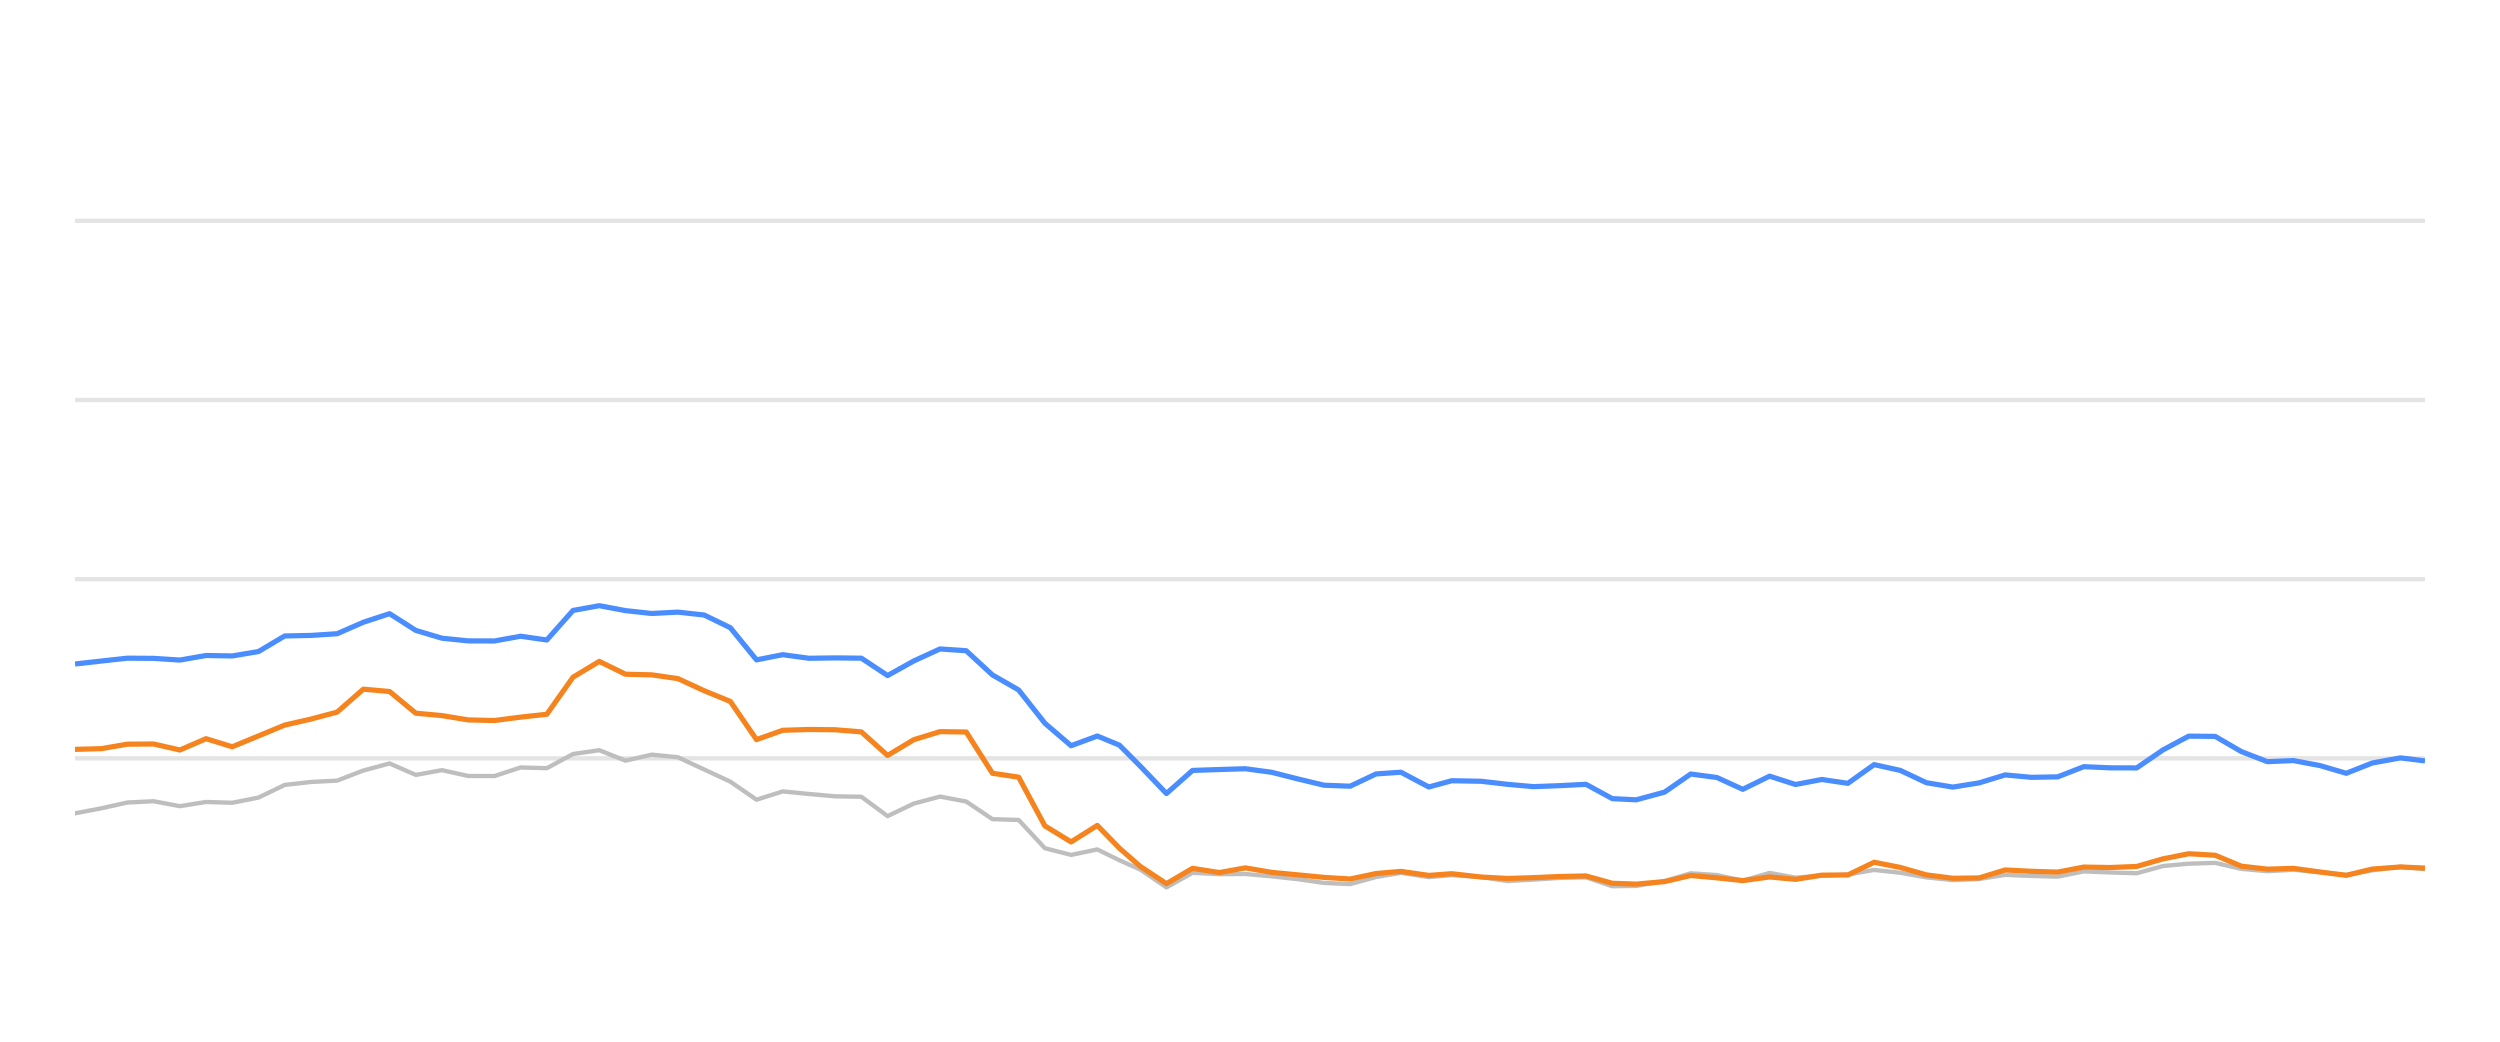
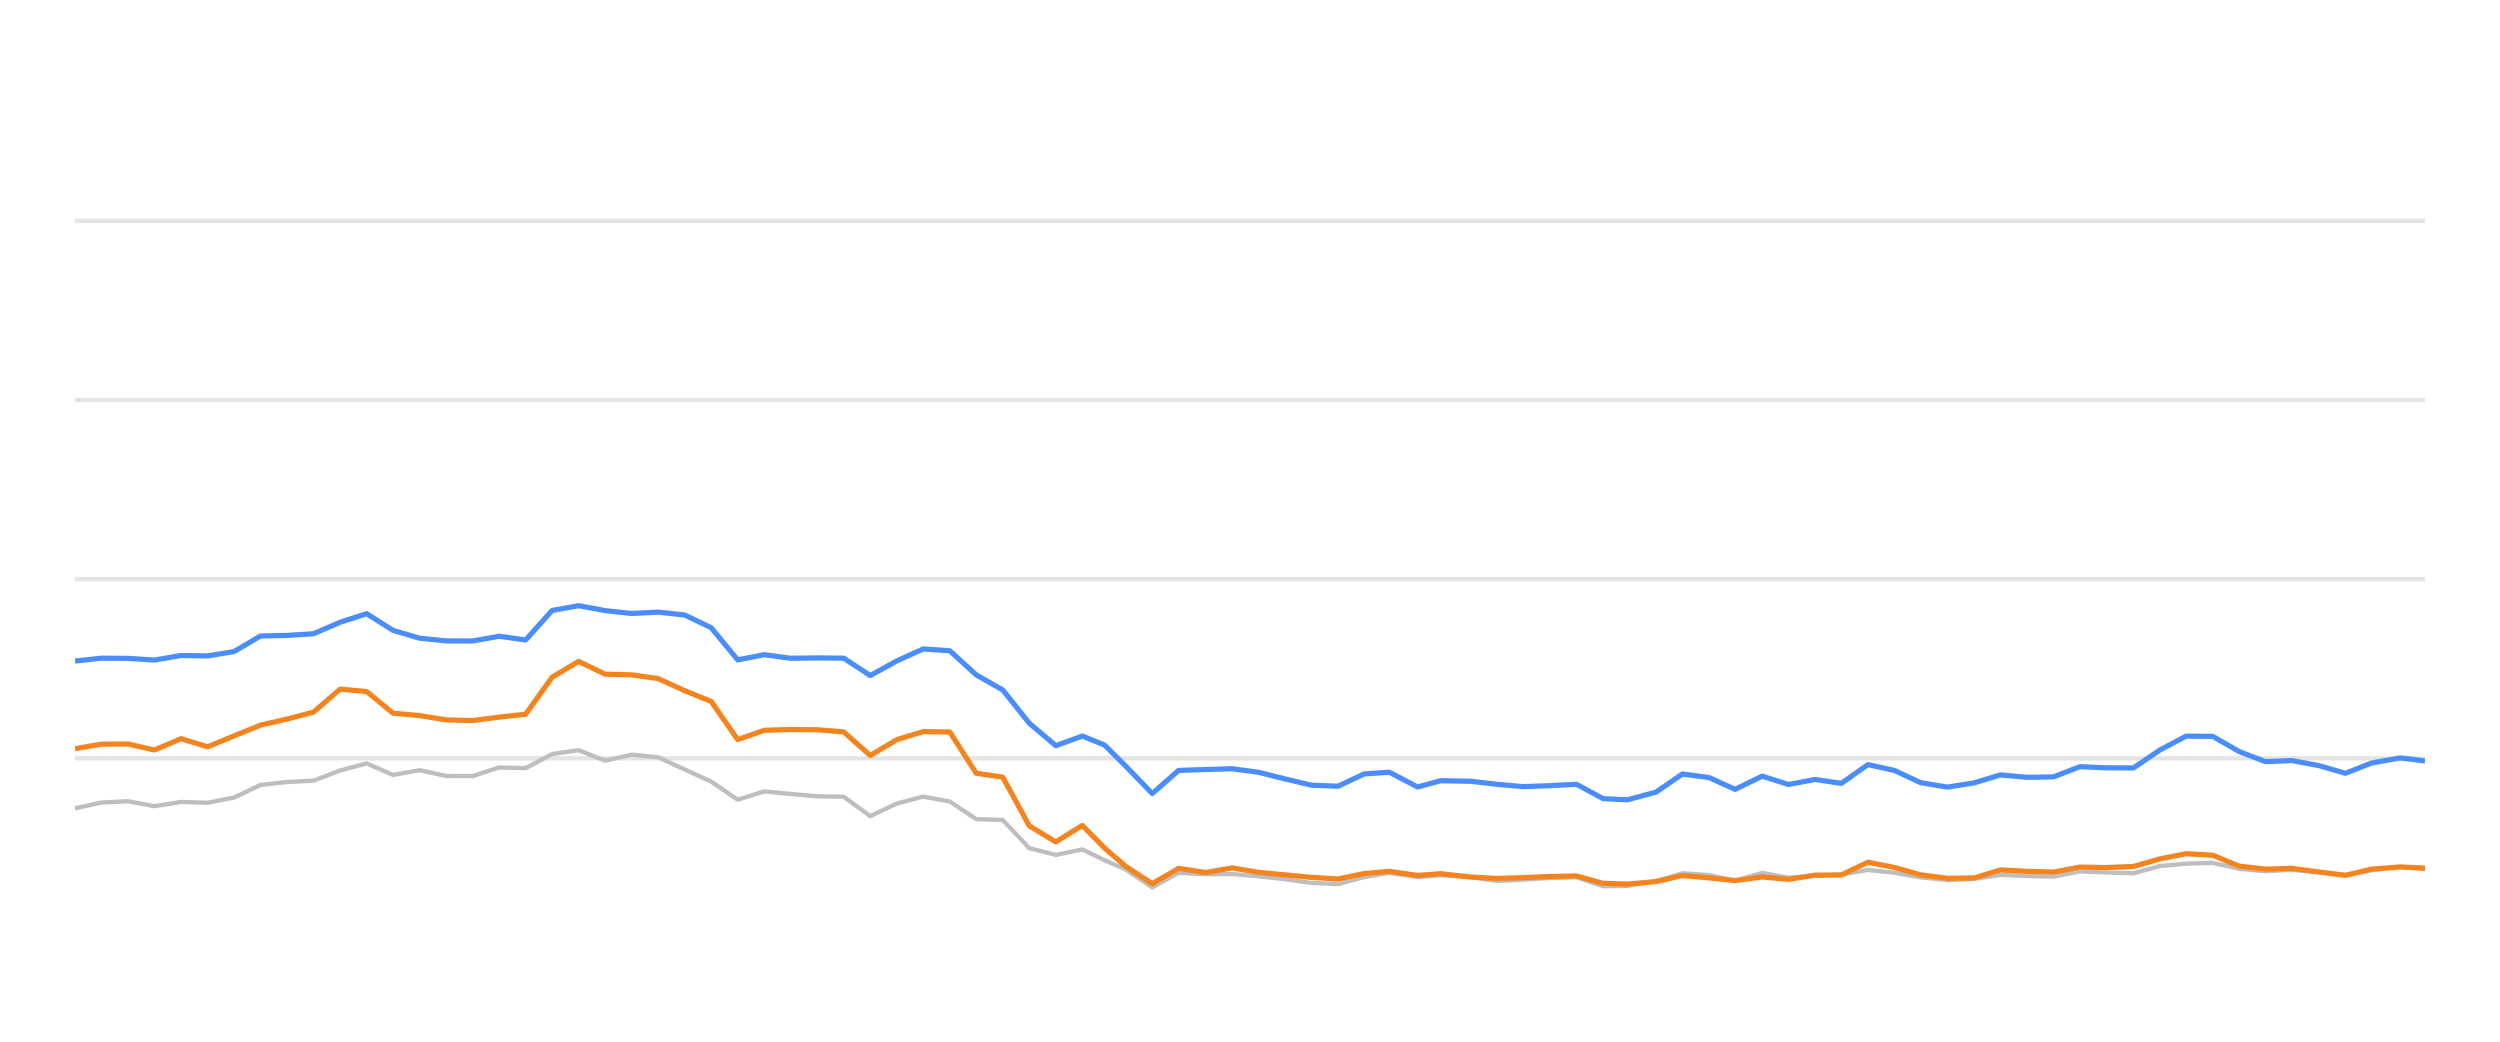
<svg xmlns="http://www.w3.org/2000/svg" width="288pt" height="120pt" viewBox="0 0 288 120" version="1.1">
  <defs>
    <style type="text/css">*{stroke-linejoin: round; stroke-linecap: butt}</style>
  </defs>
  <g id="figure_1">
    <g id="patch_1">
      <path d="M 0 120  L 288 120  L 288 0  L 0 0  L 0 120  z " style="fill: none; opacity: 0" />
    </g>
    <g id="axes_1">
      <g id="patch_2">
        <path d="M 8.64 108  L 279.36 108  L 279.36 4.8  L 8.64 4.8  L 8.64 108  z " style="fill: none" />
      </g>
      <g id="matplotlib.axis_1" />
      <g id="matplotlib.axis_2" />
      <g id="line2d_1">
-         <path d="M 8.64 87.36  L 279.36 87.36  " clip-path="url(#p9f8245afb1)" style="fill: none; stroke: #b2b2b2; stroke-opacity: 0.35; stroke-width: 0.5; stroke-linecap: square" />
+         <path d="M 8.64 87.36  L 279.36 87.36  " clip-path="url(#p1f08930ecd)" style="fill: none; stroke: #b2b2b2; stroke-opacity: 0.35; stroke-width: 0.5; stroke-linecap: square" />
      </g>
      <g id="line2d_2">
-         <path d="M 8.64 66.72  L 279.36 66.72  " clip-path="url(#p9f8245afb1)" style="fill: none; stroke: #b2b2b2; stroke-opacity: 0.35; stroke-width: 0.5; stroke-linecap: square" />
+         <path d="M 8.64 66.72  L 279.36 66.72  " clip-path="url(#p1f08930ecd)" style="fill: none; stroke: #b2b2b2; stroke-opacity: 0.35; stroke-width: 0.5; stroke-linecap: square" />
      </g>
      <g id="line2d_3">
-         <path d="M 8.64 46.08  L 279.36 46.08  " clip-path="url(#p9f8245afb1)" style="fill: none; stroke: #b2b2b2; stroke-opacity: 0.35; stroke-width: 0.5; stroke-linecap: square" />
+         <path d="M 8.64 46.08  L 279.36 46.08  " clip-path="url(#p1f08930ecd)" style="fill: none; stroke: #b2b2b2; stroke-opacity: 0.35; stroke-width: 0.5; stroke-linecap: square" />
      </g>
      <g id="line2d_4">
-         <path d="M 8.64 25.44  L 279.36 25.44  " clip-path="url(#p9f8245afb1)" style="fill: none; stroke: #b2b2b2; stroke-opacity: 0.35; stroke-width: 0.5; stroke-linecap: square" />
+         <path d="M 8.64 25.44  L 279.36 25.44  " clip-path="url(#p1f08930ecd)" style="fill: none; stroke: #b2b2b2; stroke-opacity: 0.35; stroke-width: 0.5; stroke-linecap: square" />
      </g>
      <g id="line2d_5">
-         <path d="M 8.64 93.696  L 11.66 93.119  L 14.679 92.448  L 17.699 92.303  L 20.719 92.871  L 23.738 92.386  L 26.758 92.479  L 29.778 91.88  L 32.797 90.425  L 35.817 90.084  L 38.837 89.93  L 41.856 88.764  L 44.876 87.948  L 47.896 89.269  L 50.915 88.722  L 53.935 89.393  L 56.955 89.403  L 59.974 88.413  L 62.994 88.495  L 66.014 86.865  L 69.033 86.421  L 72.053 87.628  L 75.073 86.937  L 78.092 87.236  L 81.112 88.64  L 84.132 90.043  L 87.151 92.128  L 90.171 91.168  L 93.191 91.467  L 96.21 91.736  L 99.23 91.787  L 102.25 94.016  L 105.269 92.572  L 108.289 91.767  L 111.309 92.334  L 114.328 94.367  L 117.348 94.46  L 120.367 97.711  L 123.387 98.485  L 126.407 97.855  L 128.956 99.104  L 131.356 100.167  L 134.374 102.231  L 137.381 100.549  L 140.469 100.704  L 143.464 100.683  L 146.501 100.951  L 149.514 101.282  L 152.523 101.715  L 155.542 101.849  L 158.525 101.034  L 161.386 100.549  L 164.599 101.044  L 167.239 100.817  L 170.633 101.034  L 173.649 101.498  L 176.651 101.333  L 179.653 101.137  L 182.707 101.065  L 185.736 102.097  L 188.5 102.056  L 191.764 101.498  L 194.77 100.601  L 197.784 100.807  L 200.768 101.457  L 203.857 100.559  L 206.845 101.106  L 209.872 100.879  L 212.874 100.745  L 215.901 100.219  L 218.919 100.539  L 221.915 101.075  L 224.964 101.385  L 227.993 101.261  L 230.993 100.786  L 234.012 100.91  L 237.043 100.993  L 240.057 100.384  L 243.073 100.508  L 246.15 100.601  L 249.178 99.765  L 252.145 99.496  L 255.188 99.403  L 258.208 100.095  L 261.199 100.363  L 264.201 100.198  L 267.265 100.477  L 270.292 100.797  L 273.284 100.26  L 276.529 99.837  L 279.36 100.136  " clip-path="url(#p9f8245afb1)" style="fill: none; stroke: #bebebe; stroke-width: 0.5; stroke-linecap: round" />
+         <path d="M 8.64 93.119  L 11.694 92.448  L 14.747 92.303  L 17.801 92.871  L 20.855 92.386  L 23.909 92.479  L 26.962 91.88  L 30.016 90.425  L 33.07 90.084  L 36.124 89.93  L 39.177 88.764  L 42.231 87.948  L 45.285 89.269  L 48.338 88.722  L 51.392 89.393  L 54.446 89.403  L 57.5 88.413  L 60.553 88.495  L 63.607 86.865  L 66.661 86.421  L 69.714 87.628  L 72.768 86.937  L 75.822 87.236  L 78.876 88.64  L 81.929 90.043  L 84.983 92.128  L 88.037 91.168  L 91.091 91.467  L 94.144 91.736  L 97.198 91.787  L 100.252 94.016  L 103.305 92.572  L 106.359 91.767  L 109.413 92.334  L 112.467 94.367  L 115.52 94.46  L 118.574 97.711  L 121.628 98.485  L 124.682 97.855  L 127.26 99.104  L 129.686 100.167  L 132.738 102.231  L 135.779 100.549  L 138.903 100.704  L 141.931 100.683  L 145.002 100.951  L 148.05 101.282  L 151.092 101.715  L 154.145 101.849  L 157.162 101.034  L 160.055 100.549  L 163.304 101.044  L 165.975 100.817  L 169.407 101.034  L 172.457 101.498  L 175.493 101.333  L 178.528 101.137  L 181.617 101.065  L 184.68 102.097  L 187.475 102.056  L 190.776 101.498  L 193.816 100.601  L 196.864 100.807  L 199.882 101.457  L 203.005 100.559  L 206.027 101.106  L 209.088 100.879  L 212.124 100.745  L 215.185 100.219  L 218.237 100.539  L 221.267 101.075  L 224.351 101.385  L 227.414 101.261  L 230.448 100.786  L 233.5 100.91  L 236.566 100.993  L 239.614 100.384  L 242.663 100.508  L 245.776 100.601  L 248.838 99.765  L 251.838 99.496  L 254.915 99.403  L 257.97 100.095  L 260.994 100.363  L 264.03 100.198  L 267.129 100.477  L 270.19 100.797  L 273.215 100.26  L 276.497 99.837  L 279.36 100.136  " clip-path="url(#p1f08930ecd)" style="fill: none; stroke: #bebebe; stroke-width: 0.5; stroke-linecap: round" />
      </g>
      <g id="line2d_6">
-         <path d="M 8.64 76.493  L 11.66 76.152  L 14.679 75.822  L 17.699 75.843  L 20.719 76.039  L 23.738 75.513  L 26.758 75.564  L 29.778 75.059  L 32.797 73.263  L 35.817 73.201  L 38.837 73.005  L 41.856 71.684  L 44.876 70.693  L 47.896 72.623  L 50.915 73.521  L 53.935 73.83  L 56.955 73.841  L 59.974 73.294  L 62.994 73.727  L 66.014 70.322  L 69.033 69.775  L 72.053 70.342  L 75.073 70.673  L 78.092 70.518  L 81.112 70.848  L 84.132 72.313  L 87.151 76.018  L 90.171 75.42  L 93.191 75.833  L 96.21 75.791  L 99.23 75.822  L 102.25 77.824  L 105.269 76.142  L 108.289 74.759  L 111.309 74.966  L 114.328 77.752  L 117.348 79.486  L 120.367 83.315  L 123.387 85.905  L 126.407 84.79  L 128.956 85.843  L 131.356 88.258  L 134.374 91.416  L 137.381 88.753  L 140.469 88.65  L 143.464 88.557  L 146.501 88.97  L 149.514 89.734  L 152.523 90.456  L 155.542 90.57  L 158.525 89.156  L 161.386 88.96  L 164.599 90.662  L 167.239 89.94  L 170.633 90.002  L 173.649 90.353  L 176.651 90.621  L 179.653 90.508  L 182.707 90.353  L 185.736 92.004  L 188.5 92.138  L 191.764 91.251  L 194.77 89.166  L 197.784 89.568  L 200.768 90.931  L 203.857 89.414  L 206.845 90.373  L 209.872 89.796  L 212.874 90.239  L 215.901 88.082  L 218.919 88.753  L 221.915 90.167  L 224.964 90.673  L 227.993 90.188  L 230.993 89.269  L 234.012 89.548  L 237.043 89.496  L 240.057 88.32  L 243.073 88.454  L 246.15 88.464  L 249.178 86.39  L 252.145 84.801  L 255.188 84.832  L 258.208 86.586  L 261.199 87.742  L 264.201 87.618  L 267.265 88.196  L 270.292 89.083  L 273.284 87.897  L 276.529 87.308  L 279.36 87.659  " clip-path="url(#p9f8245afb1)" style="fill: none; stroke: #4a8dff; stroke-width: 0.6" />
+         <path d="M 8.64 76.152  L 11.694 75.822  L 14.747 75.843  L 17.801 76.039  L 20.855 75.513  L 23.909 75.564  L 26.962 75.059  L 30.016 73.263  L 33.07 73.201  L 36.124 73.005  L 39.177 71.684  L 42.231 70.693  L 45.285 72.623  L 48.338 73.521  L 51.392 73.83  L 54.446 73.841  L 57.5 73.294  L 60.553 73.727  L 63.607 70.322  L 66.661 69.775  L 69.714 70.342  L 72.768 70.673  L 75.822 70.518  L 78.876 70.848  L 81.929 72.313  L 84.983 76.018  L 88.037 75.42  L 91.091 75.833  L 94.144 75.791  L 97.198 75.822  L 100.252 77.824  L 103.305 76.142  L 106.359 74.759  L 109.413 74.966  L 112.467 77.752  L 115.52 79.486  L 118.574 83.315  L 121.628 85.905  L 124.682 84.79  L 127.26 85.843  L 129.686 88.258  L 132.738 91.416  L 135.779 88.753  L 138.903 88.65  L 141.931 88.557  L 145.002 88.97  L 148.05 89.734  L 151.092 90.456  L 154.145 90.57  L 157.162 89.156  L 160.055 88.96  L 163.304 90.662  L 165.975 89.94  L 169.407 90.002  L 172.457 90.353  L 175.493 90.621  L 178.528 90.508  L 181.617 90.353  L 184.68 92.004  L 187.475 92.138  L 190.776 91.251  L 193.816 89.166  L 196.864 89.568  L 199.882 90.931  L 203.005 89.414  L 206.027 90.373  L 209.088 89.796  L 212.124 90.239  L 215.185 88.082  L 218.237 88.753  L 221.267 90.167  L 224.351 90.673  L 227.414 90.188  L 230.448 89.269  L 233.5 89.548  L 236.566 89.496  L 239.614 88.32  L 242.663 88.454  L 245.776 88.464  L 248.838 86.39  L 251.838 84.801  L 254.915 84.832  L 257.97 86.586  L 260.994 87.742  L 264.03 87.618  L 267.129 88.196  L 270.19 89.083  L 273.215 87.897  L 276.497 87.308  L 279.36 87.659  " clip-path="url(#p1f08930ecd)" style="fill: none; stroke: #4a8dff; stroke-width: 0.6" />
      </g>
      <g id="line2d_7">
-         <path d="M 8.64 86.328  L 11.66 86.245  L 14.679 85.729  L 17.699 85.709  L 20.719 86.4  L 23.738 85.1  L 26.758 86.029  L 29.778 84.78  L 32.797 83.531  L 35.817 82.84  L 38.837 82.035  L 41.856 79.393  L 44.876 79.661  L 47.896 82.159  L 50.915 82.437  L 53.935 82.933  L 56.955 83.005  L 59.974 82.613  L 62.994 82.283  L 66.014 78.01  L 69.033 76.194  L 72.053 77.67  L 75.073 77.742  L 78.092 78.175  L 81.112 79.568  L 84.132 80.807  L 87.151 85.203  L 90.171 84.13  L 93.191 84.037  L 96.21 84.068  L 99.23 84.316  L 102.25 87.03  L 105.269 85.213  L 108.289 84.285  L 111.309 84.326  L 114.328 89.083  L 117.348 89.527  L 120.367 95.141  L 123.387 96.989  L 126.407 95.09  L 128.956 97.711  L 131.356 99.806  L 134.374 101.798  L 137.381 100.033  L 140.469 100.518  L 143.464 99.981  L 146.501 100.497  L 149.514 100.786  L 152.523 101.075  L 155.542 101.261  L 158.525 100.632  L 161.386 100.384  L 164.599 100.848  L 167.239 100.652  L 170.633 101.034  L 173.649 101.199  L 176.651 101.106  L 179.653 100.972  L 182.707 100.91  L 185.736 101.756  L 188.5 101.849  L 191.764 101.56  L 194.77 100.859  L 197.784 101.127  L 200.768 101.447  L 203.857 101.024  L 206.845 101.302  L 209.872 100.817  L 212.874 100.797  L 215.901 99.331  L 218.919 99.93  L 221.915 100.786  L 224.964 101.178  L 227.993 101.137  L 230.993 100.219  L 234.012 100.374  L 237.043 100.466  L 240.057 99.888  L 243.073 99.94  L 246.15 99.816  L 249.178 98.939  L 252.145 98.351  L 255.188 98.526  L 258.208 99.785  L 261.199 100.126  L 264.201 100.033  L 267.265 100.456  L 270.292 100.838  L 273.284 100.116  L 276.529 99.878  L 279.36 100.002  " clip-path="url(#p9f8245afb1)" style="fill: none; stroke: #f5841e; stroke-width: 0.6" />
+         <path d="M 8.64 86.245  L 11.694 85.729  L 14.747 85.709  L 17.801 86.4  L 20.855 85.1  L 23.909 86.029  L 26.962 84.78  L 30.016 83.531  L 33.07 82.84  L 36.124 82.035  L 39.177 79.393  L 42.231 79.661  L 45.285 82.159  L 48.338 82.437  L 51.392 82.933  L 54.446 83.005  L 57.5 82.613  L 60.553 82.283  L 63.607 78.01  L 66.661 76.194  L 69.714 77.67  L 72.768 77.742  L 75.822 78.175  L 78.876 79.568  L 81.929 80.807  L 84.983 85.203  L 88.037 84.13  L 91.091 84.037  L 94.144 84.068  L 97.198 84.316  L 100.252 87.03  L 103.305 85.213  L 106.359 84.285  L 109.413 84.326  L 112.467 89.083  L 115.52 89.527  L 118.574 95.141  L 121.628 96.989  L 124.682 95.09  L 127.26 97.711  L 129.686 99.806  L 132.738 101.798  L 135.779 100.033  L 138.903 100.518  L 141.931 99.981  L 145.002 100.497  L 148.05 100.786  L 151.092 101.075  L 154.145 101.261  L 157.162 100.632  L 160.055 100.384  L 163.304 100.848  L 165.975 100.652  L 169.407 101.034  L 172.457 101.199  L 175.493 101.106  L 178.528 100.972  L 181.617 100.91  L 184.68 101.756  L 187.475 101.849  L 190.776 101.56  L 193.816 100.859  L 196.864 101.127  L 199.882 101.447  L 203.005 101.024  L 206.027 101.302  L 209.088 100.817  L 212.124 100.797  L 215.185 99.331  L 218.237 99.93  L 221.267 100.786  L 224.351 101.178  L 227.414 101.137  L 230.448 100.219  L 233.5 100.374  L 236.566 100.466  L 239.614 99.888  L 242.663 99.94  L 245.776 99.816  L 248.838 98.939  L 251.838 98.351  L 254.915 98.526  L 257.97 99.785  L 260.994 100.126  L 264.03 100.033  L 267.129 100.456  L 270.19 100.838  L 273.215 100.116  L 276.497 99.878  L 279.36 100.002  " clip-path="url(#p1f08930ecd)" style="fill: none; stroke: #f5841e; stroke-width: 0.6" />
      </g>
    </g>
  </g>
  <defs>
-     <clipPath id="p9f8245afb1">
+     <clipPath id="p1f08930ecd">
      <rect x="8.64" y="4.8" width="270.72" height="103.2" />
    </clipPath>
  </defs>
</svg>
